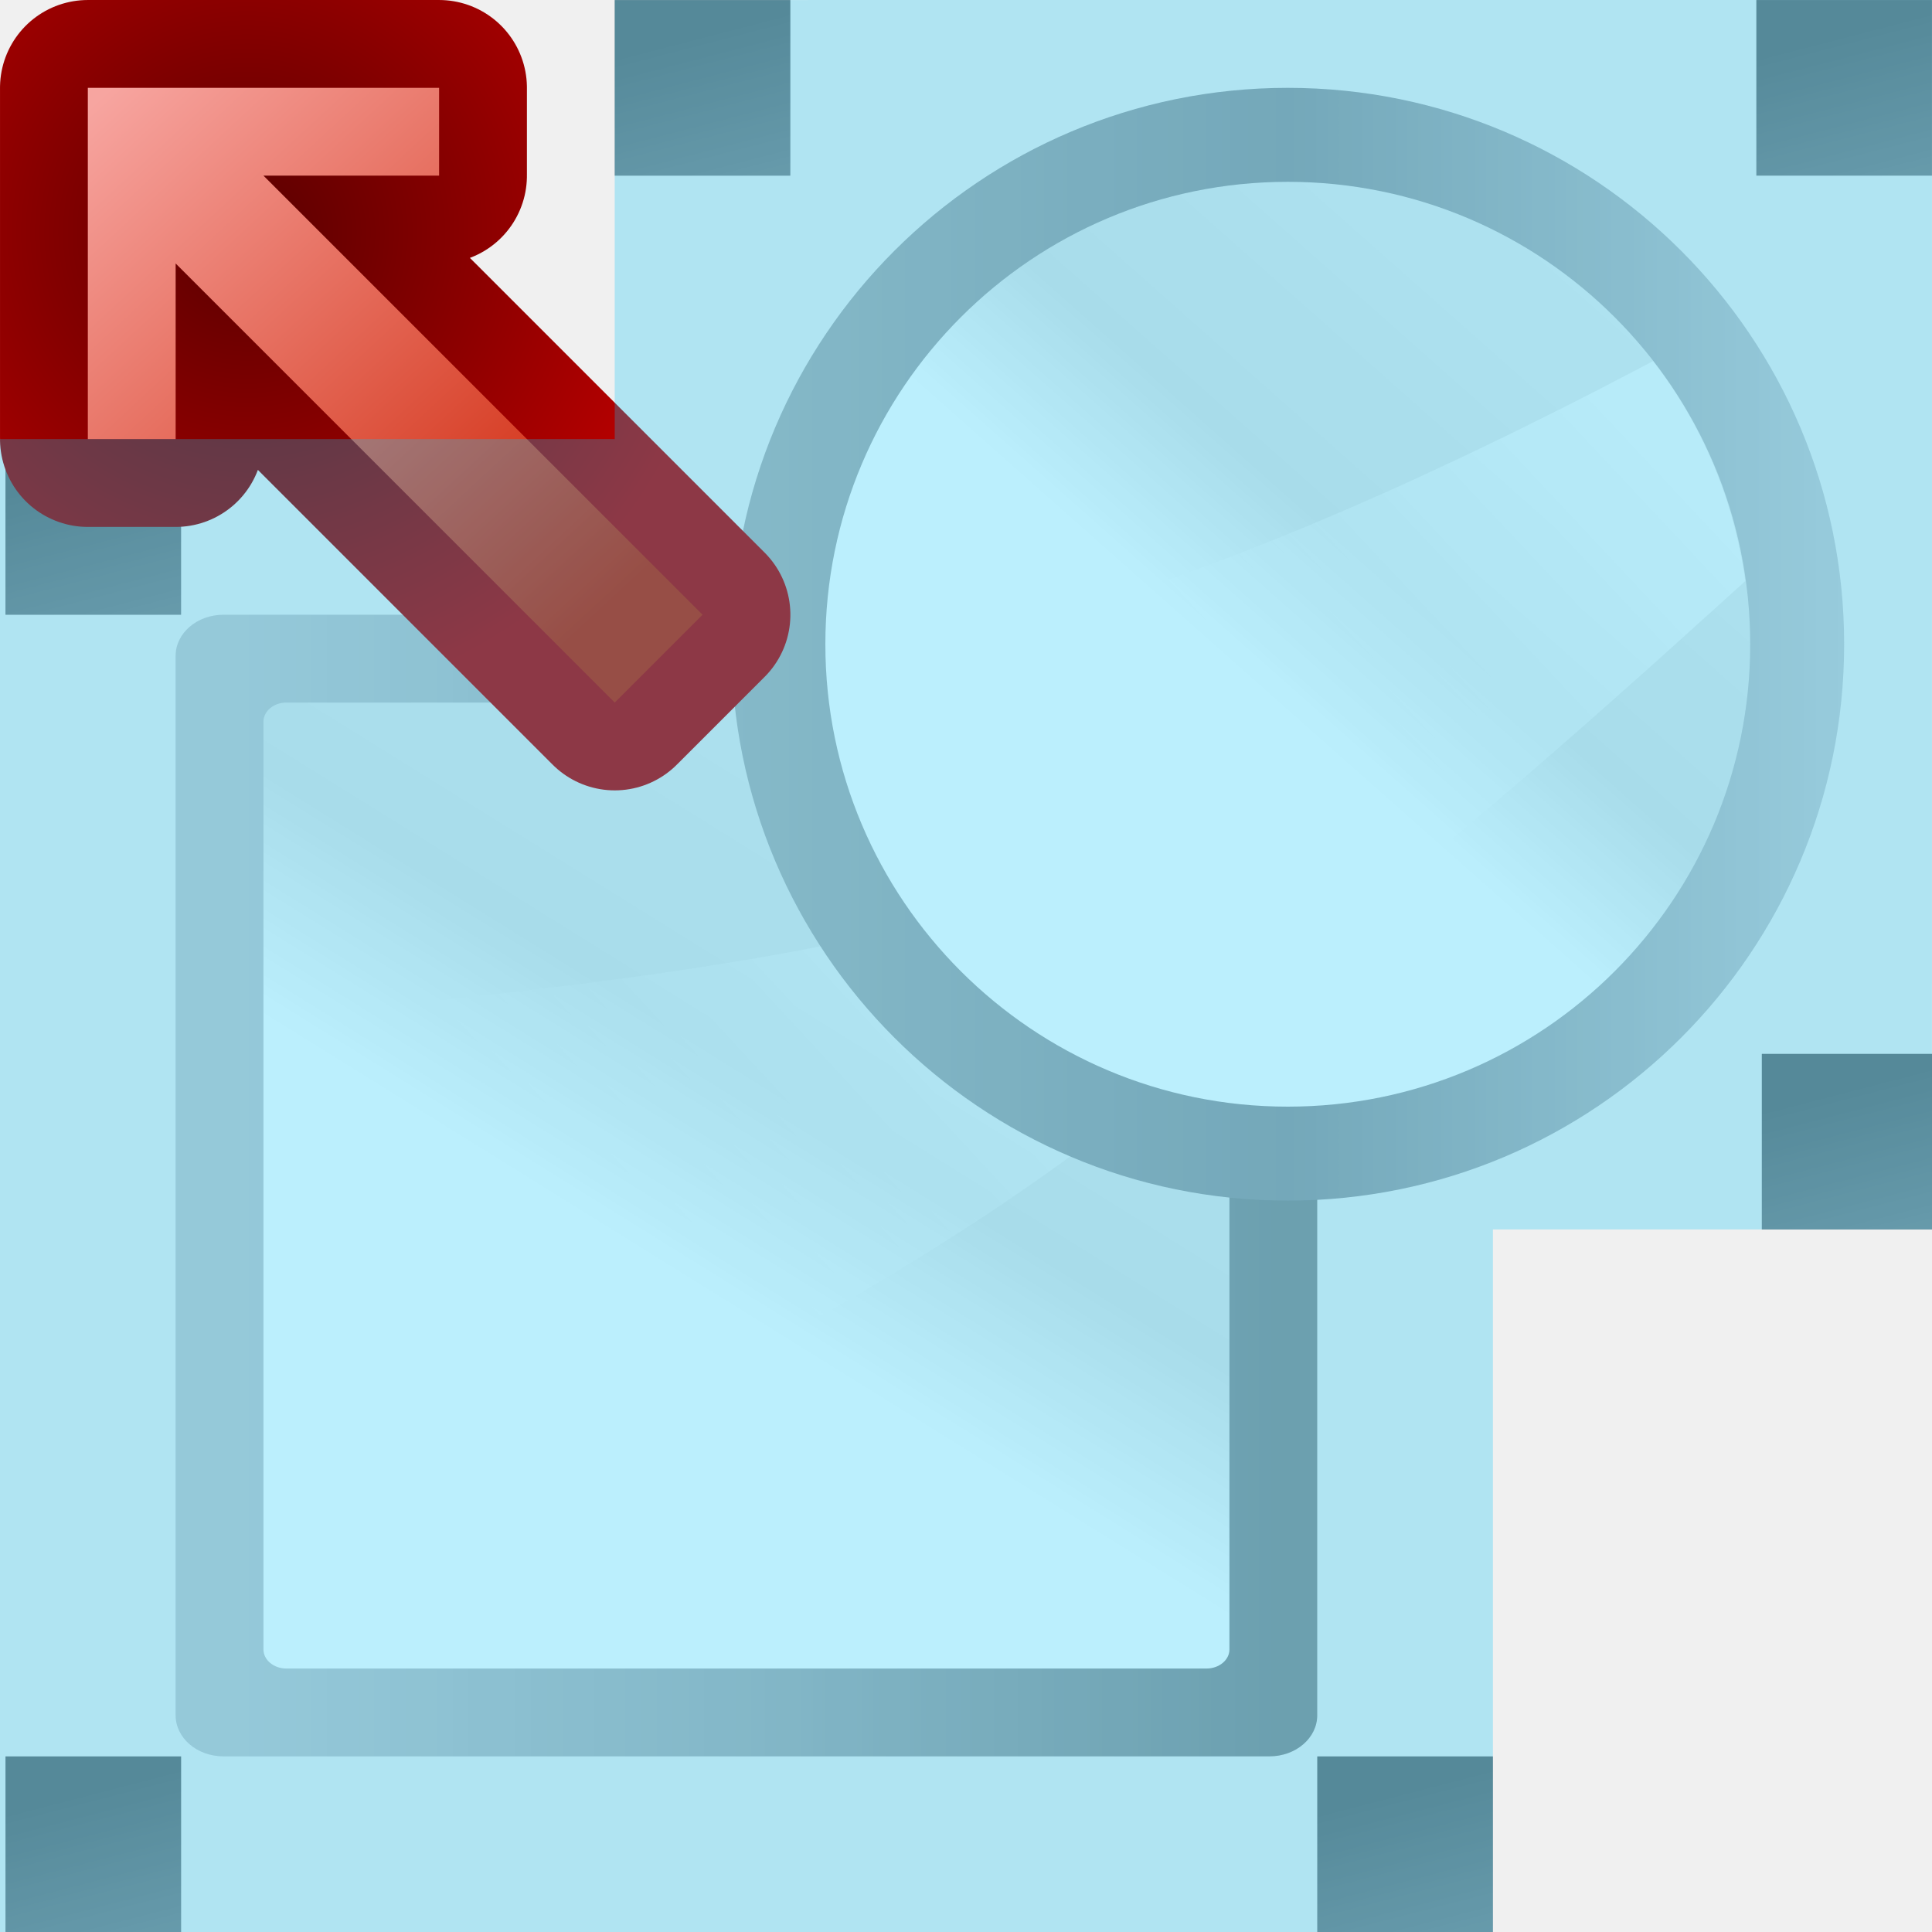
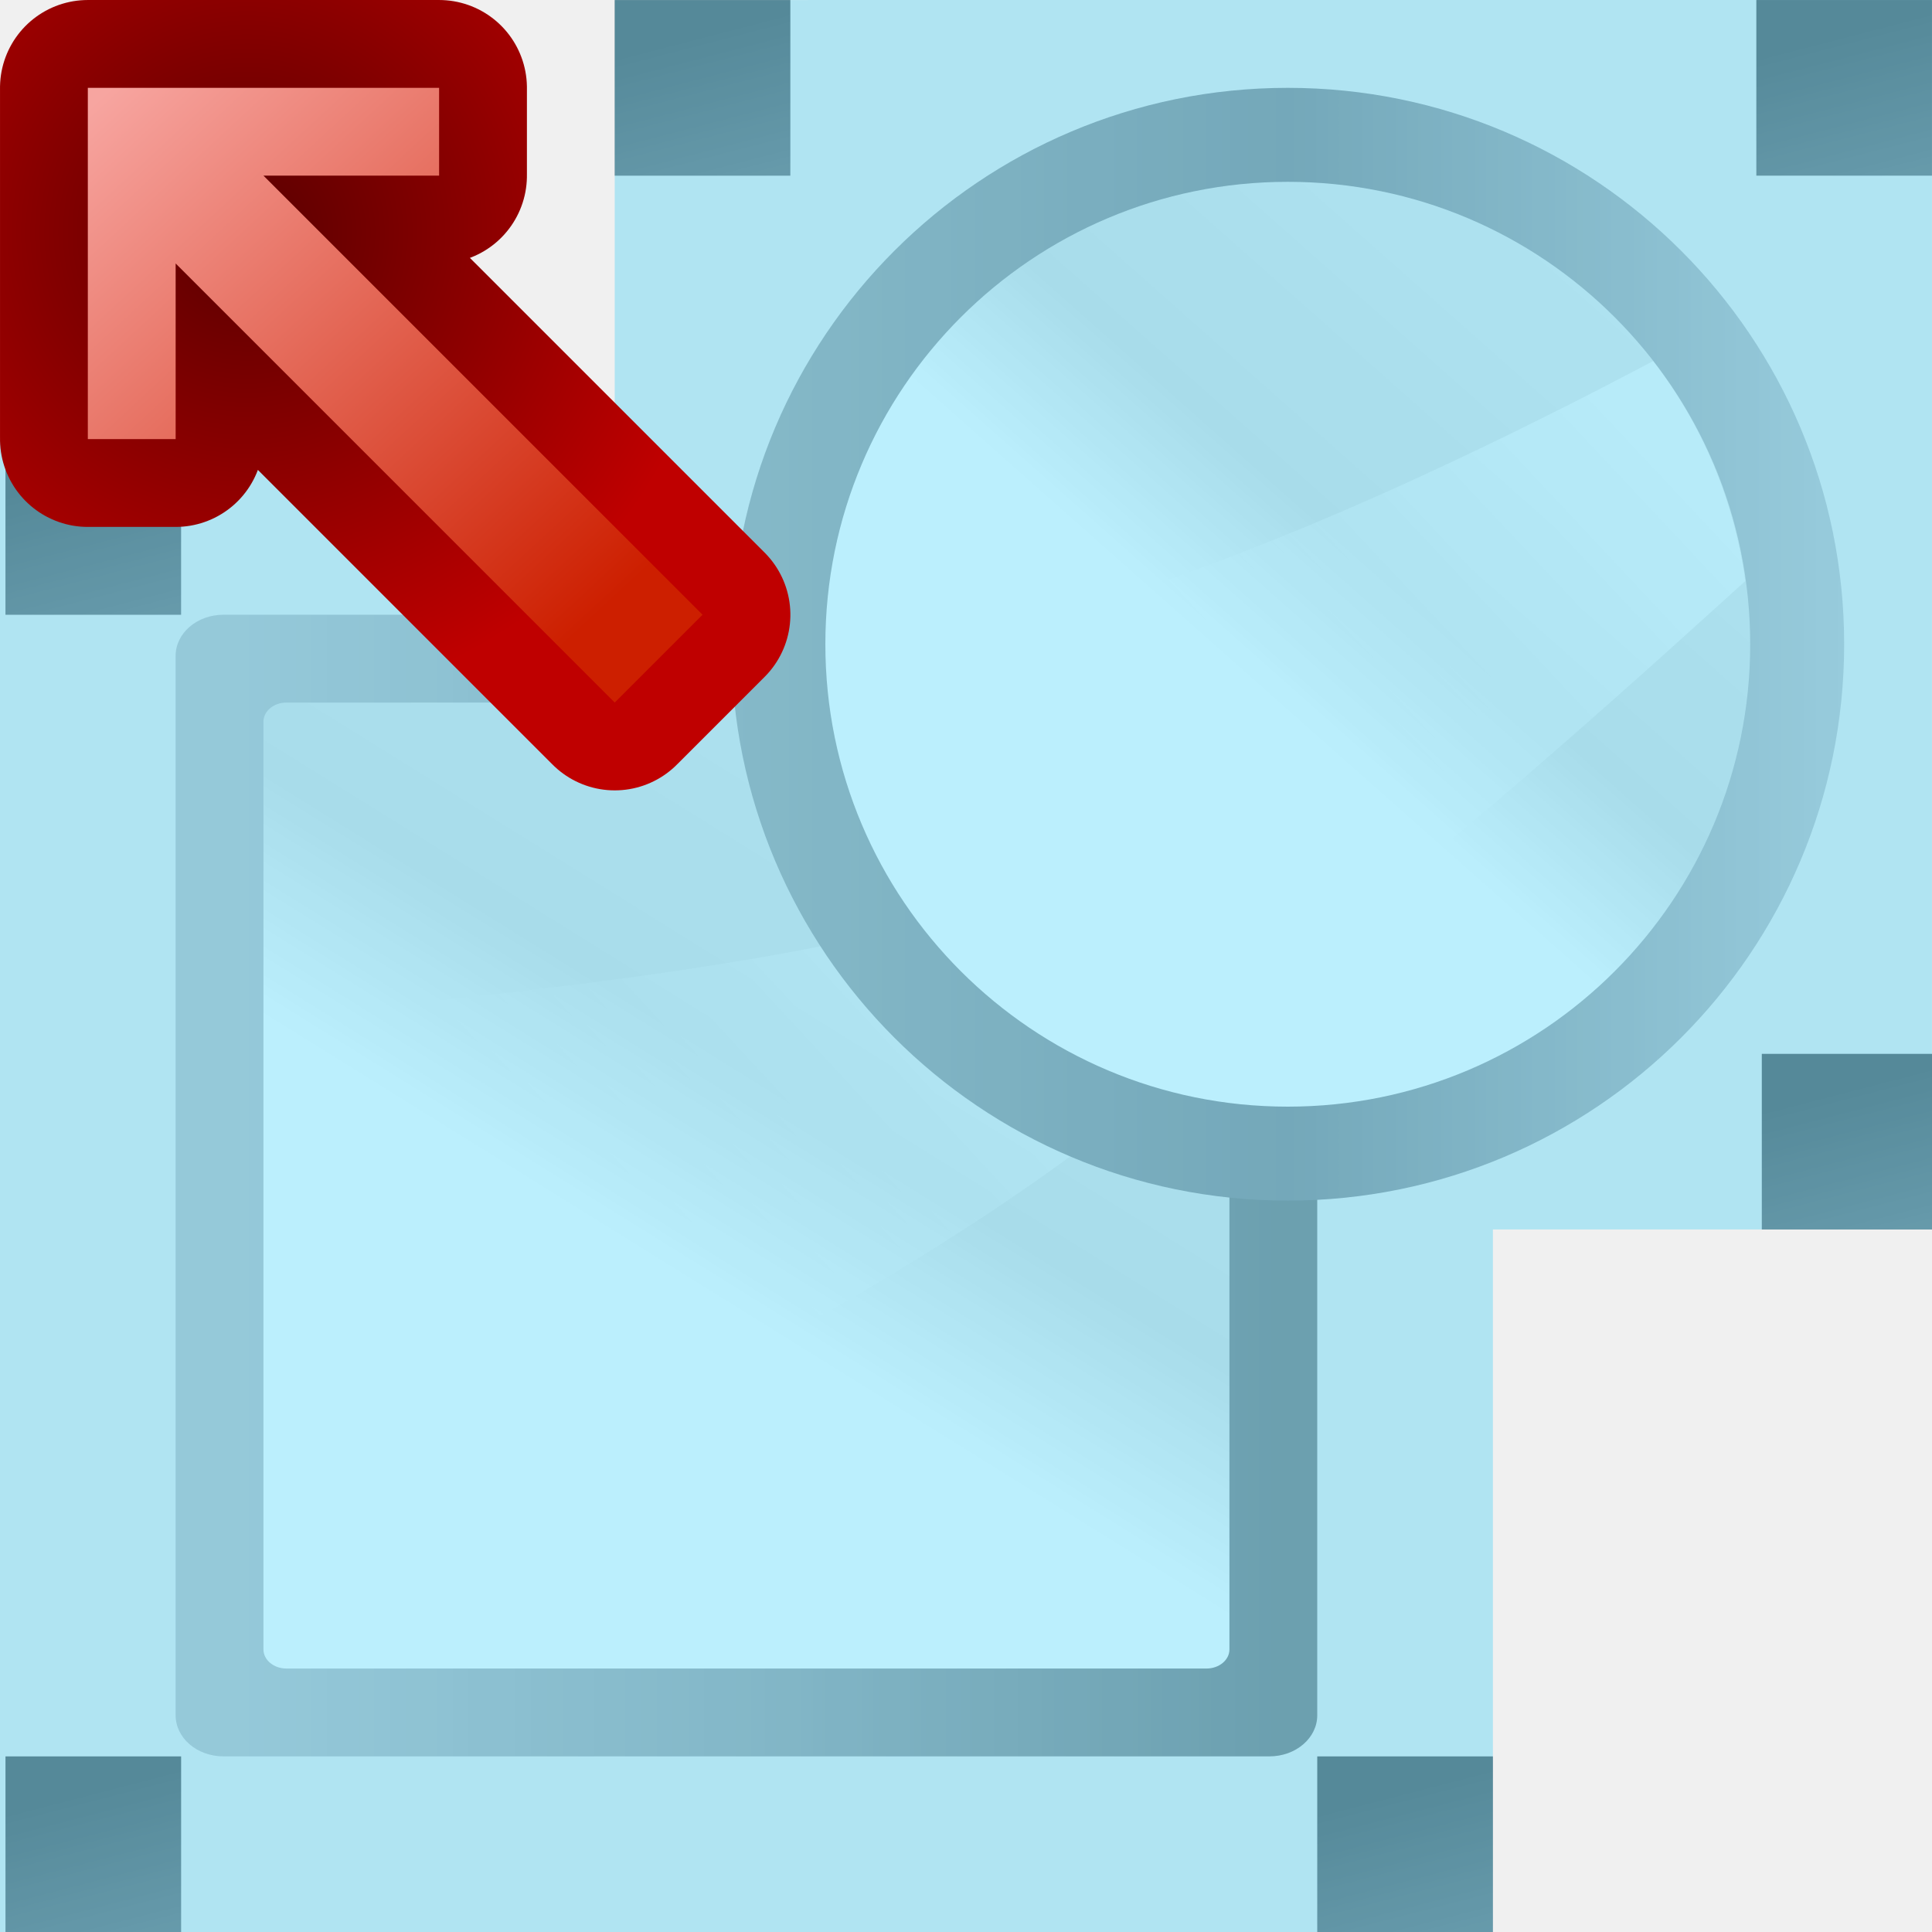
<svg xmlns="http://www.w3.org/2000/svg" xmlns:xlink="http://www.w3.org/1999/xlink" width="128" height="128" id="svg1307" version="1.0">
  <defs id="defs1309">
    <linearGradient id="linearGradient2783">
      <stop style="stop-color:#323232;stop-opacity:1;" offset="0" id="stop2785" />
      <stop id="stop2787" offset="0.077" style="stop-color:#dfe1e1;stop-opacity:1;" />
      <stop style="stop-color:#b6b1b1;stop-opacity:1;" offset="0.263" id="stop2799" />
      <stop id="stop2789" offset="0.5" style="stop-color:#8d8282;stop-opacity:1;" />
      <stop style="stop-color:#ffffff;stop-opacity:1;" offset="0.782" id="stop2791" />
      <stop style="stop-color:#dfd9df;stop-opacity:1;" offset="0.901" id="stop2793" />
      <stop style="stop-color:#3a3a3a;stop-opacity:1;" offset="1" id="stop2795" />
    </linearGradient>
    <linearGradient id="linearGradient2431">
      <stop style="stop-color:#ffffff;stop-opacity:1;" offset="0" id="stop2433" />
      <stop id="stop2435" offset="0.426" style="stop-color:#ffffff;stop-opacity:1;" />
      <stop id="stop2437" offset="0.589" style="stop-color:#f1f1f1;stop-opacity:1;" />
      <stop style="stop-color:#eaeaea;stop-opacity:1;" offset="0.802" id="stop2439" />
      <stop style="stop-color:#dfdfdf;stop-opacity:1;" offset="1" id="stop2441" />
    </linearGradient>
    <linearGradient id="linearGradient7422">
      <stop style="stop-color:#b4b4b6;stop-opacity:1;" offset="0" id="stop7424" />
      <stop id="stop5348" offset="0.5" style="stop-color:#9c9ca1;stop-opacity:1;" />
      <stop id="stop7426" offset="1" style="stop-color:#cdcdd1;stop-opacity:1;" />
    </linearGradient>
    <clipPath clipPathUnits="userSpaceOnUse" id="clipPath10698">
      <path style="fill:#ffffff;fill-opacity:1;fill-rule:nonzero;stroke:none;stroke-width:0.8;stroke-linecap:round;stroke-linejoin:round;stroke-miterlimit:4;stroke-dasharray:none;stroke-dashoffset:4;stroke-opacity:1" d="M -128.201,-3.392 L -104.456,6.336 L -102.438,6.176 L -103.819,-4.568 L -105.755,-5.832 L -124.969,-4.446 L -128.201,-3.392 z " id="path10700" />
    </clipPath>
    <filter id="filter4420">
      <feGaussianBlur stdDeviation="3.049" id="feGaussianBlur4422" />
    </filter>
    <mask maskUnits="userSpaceOnUse" id="mask4424">
      <rect style="opacity:1;fill:#ffffff;fill-opacity:1;stroke:none;stroke-width:0.163;stroke-linecap:round;stroke-linejoin:round;stroke-miterlimit:4;stroke-dasharray:none;stroke-opacity:1;filter:url(#filter4420)" id="rect4426" width="112" height="100" x="12" y="4" rx="1.2" ry="1.444" transform="matrix(1.145334,0,0,1.145334,-3.237549,-15.52592)" />
    </mask>
    <linearGradient id="linearGradient3323">
      <stop style="stop-color:#c7cdd7;stop-opacity:1;" offset="0" id="stop3325" />
      <stop style="stop-color:#ffffff;stop-opacity:1;" offset="1" id="stop3327" />
    </linearGradient>
    <linearGradient id="linearGradient4199">
      <stop style="stop-color:#f1f1f1;stop-opacity:1;" offset="0" id="stop4201-6" />
      <stop style="stop-color:#ffffff;stop-opacity:1;" offset="1" id="stop4203" />
    </linearGradient>
    <linearGradient id="linearGradient2399-5-5">
      <stop id="stop2401-5-5" offset="0" style="stop-color:#0968ef;stop-opacity:1;" />
      <stop id="stop2403-6-4" offset="1" style="stop-color:#aecffc;stop-opacity:1;" />
    </linearGradient>
    <linearGradient x1="399.775" y1="1164.67" x2="399.775" y2="549.061" id="linearGradient5507" xlink:href="#linearGradient7422-3" gradientUnits="userSpaceOnUse" gradientTransform="matrix(0.01012142,0,0,0.01626492,-109.6569,-1.937946)" />
    <linearGradient id="linearGradient7422-3">
      <stop id="stop7424-5" style="stop-color:#717174;stop-opacity:1" offset="0" />
      <stop id="stop5348-6" style="stop-color:#9c9ca1;stop-opacity:1" offset="0.5" />
      <stop id="stop7426-2" style="stop-color:#cdcdd1;stop-opacity:1" offset="1" />
    </linearGradient>
    <radialGradient cx="-33.5" cy="194.5" r="5.5" fx="-33.5" fy="194.5" id="radialGradient5509" xlink:href="#linearGradient2399" gradientUnits="userSpaceOnUse" gradientTransform="matrix(0.7272728,0,0,0.7272727,-79.63637,-129.4545)" />
    <linearGradient id="linearGradient2399">
      <stop id="stop2401" style="stop-color:#a9cbfc;stop-opacity:1" offset="0" />
      <stop id="stop2403" style="stop-color:#aecffc;stop-opacity:1" offset="1" />
    </linearGradient>
    <radialGradient cx="194.5" cy="-33.5" r="5.5" fx="194.5" fy="-33.5" id="radialGradient5511" xlink:href="#linearGradient2222" gradientUnits="userSpaceOnUse" gradientTransform="matrix(0.7272727,0,0,0.7272727,-129.4546,-79.63636)" />
    <linearGradient id="linearGradient2222">
      <stop id="stop2224" style="stop-color:#8fbcff;stop-opacity:1" offset="0" />
      <stop id="stop2226" style="stop-color:#80b3ff;stop-opacity:1" offset="1" />
    </linearGradient>
    <linearGradient x1="399.775" y1="1164.67" x2="399.775" y2="549.061" id="linearGradient5501" xlink:href="#linearGradient4373" gradientUnits="userSpaceOnUse" gradientTransform="matrix(0.01012142,0,0,0.01626492,-113.6569,-5.937946)" />
    <linearGradient id="linearGradient4373">
      <stop id="stop4375" style="stop-color:#717174;stop-opacity:1" offset="0" />
      <stop id="stop4377" style="stop-color:#9c9ca1;stop-opacity:1" offset="0.5" />
      <stop id="stop4379" style="stop-color:#bdbdc2;stop-opacity:1" offset="1" />
    </linearGradient>
    <linearGradient x1="119.576" y1="23.793" x2="16" y2="109.651" id="linearGradient5503" xlink:href="#linearGradient2431-9" gradientUnits="userSpaceOnUse" gradientTransform="matrix(0.08333331,0,0,0.1111112,-113.3333,0.8888872)" />
    <linearGradient id="linearGradient2431-9">
      <stop id="stop2433-1" style="stop-color:#ffffff;stop-opacity:1" offset="0" />
      <stop id="stop2435-2" style="stop-color:#ffffff;stop-opacity:1" offset="0.426" />
      <stop id="stop2437-7" style="stop-color:#e5e5e5;stop-opacity:1" offset="0.589" />
      <stop id="stop2439-0" style="stop-color:#eaeaea;stop-opacity:1" offset="0.802" />
      <stop id="stop2441-9" style="stop-color:#eeeeee;stop-opacity:1" offset="1" />
    </linearGradient>
    <linearGradient x1="102.311" y1="-5.83" x2="74.33" y2="32" id="linearGradient5505" xlink:href="#linearGradient3310" gradientUnits="userSpaceOnUse" gradientTransform="matrix(0,-0.1996878,-0.2499999,0,15.99999,-91.10764)" />
    <linearGradient id="linearGradient3310">
      <stop id="stop3312" style="stop-color:#ffffff;stop-opacity:1" offset="0" />
      <stop id="stop3314" style="stop-color:#ffffff;stop-opacity:0" offset="1" />
    </linearGradient>
    <linearGradient xlink:href="#linearGradient4373" id="linearGradient1729" x1="122.708" y1="2.167" x2="132" y2="37.943" gradientUnits="userSpaceOnUse" />
    <linearGradient x1="399.775" y1="1164.67" x2="399.775" y2="549.061" id="linearGradient5501-5" xlink:href="#linearGradient4373" gradientUnits="userSpaceOnUse" gradientTransform="matrix(0.09253752,0,0,0.1487059,-6.00486,-81.71649)" />
    <linearGradient x1="119.576" y1="23.793" x2="16" y2="109.651" id="linearGradient5503-3" xlink:href="#linearGradient2431-9" gradientUnits="userSpaceOnUse" gradientTransform="matrix(0.7618948,0,0,1.015861,-3.046726,-19.30052)" />
    <linearGradient x1="102.311" y1="-5.83" x2="74.33" y2="32" id="linearGradient5505-2" xlink:href="#linearGradient3310" gradientUnits="userSpaceOnUse" gradientTransform="matrix(0,-1.825694,-2.285684,0,118.8564,200.157)" />
    <linearGradient xlink:href="#linearGradient7422" id="linearGradient1705" x1="53.544" y1="38.029" x2="121.035" y2="38.029" gradientUnits="userSpaceOnUse" gradientTransform="matrix(1.092362,0,0,1.092362,-10.03382,1.140384)" />
    <linearGradient xlink:href="#linearGradient4373" id="linearGradient2686" gradientUnits="userSpaceOnUse" gradientTransform="translate(0,-2.8e-6)" x1="122.708" y1="2.167" x2="132" y2="37.943" />
    <linearGradient xlink:href="#linearGradient2431-9" id="linearGradient12346" x1="68.97" y1="-13.83" x2="111.208" y2="-61.491" gradientUnits="userSpaceOnUse" />
    <linearGradient xlink:href="#linearGradient3310" id="linearGradient12348" x1="122.229" y1="-61.491" x2="83.656" y2="-25.287" gradientUnits="userSpaceOnUse" />
    <radialGradient xlink:href="#linearGradient3773" id="radialGradient5129" gradientUnits="userSpaceOnUse" gradientTransform="matrix(-1.353203,0,0,-1.352836,118.7417,799.3297)" cx="34.354" cy="561.815" fx="34.354" fy="561.815" r="4" />
    <linearGradient id="linearGradient3773">
      <stop style="stop-color:#590000;stop-opacity:1" offset="0" id="stop3775" />
      <stop style="stop-color:#bf0000;stop-opacity:1" offset="1" id="stop3777" />
    </linearGradient>
    <linearGradient xlink:href="#linearGradient5161" id="linearGradient5127" gradientUnits="userSpaceOnUse" gradientTransform="rotate(180,53.30395,300.5506)" x1="35.962" y1="560.214" x2="29.962" y2="565.763" />
    <linearGradient id="linearGradient5161">
      <stop id="stop5163" offset="0" style="stop-color:#f7a5a0;stop-opacity:1" />
      <stop id="stop5165" offset="1" style="stop-color:#cd1f00;stop-opacity:1;" />
    </linearGradient>
  </defs>
  <g id="layer1">
    <g id="g2261">
      <use height="100%" width="100%" transform="translate(-75.6353,0.00180277)" id="use1757" xlink:href="#rect1677" y="0" x="0" />
      <use x="0" y="0" xlink:href="#rect1677" id="use1759" transform="translate(-116,29.0923)" width="100%" height="100%" />
      <use height="100%" width="100%" transform="translate(-115.9982,116.3638)" id="use1761" xlink:href="#rect1677" y="0" x="0" />
      <use x="0" y="0" xlink:href="#rect1677" id="use1763" transform="translate(-29.0905,116.3638)" width="100%" height="100%" />
      <use height="100%" width="100%" transform="translate(0.362,69.819)" id="use1765" xlink:href="#rect1677" y="0" x="0" />
      <g transform="matrix(0.7499978,0,0,0.7499978,15.99938,45.26998)" id="g32319">
        <rect width="100.847" height="100.847" rx="3.628" ry="4.22" x="-6.055" y="-5.818" transform="matrix(0,1,1,0,0,0)" id="rect5489" style="opacity:0.75;fill:url(#linearGradient5501-5);fill-opacity:1;fill-rule:nonzero;stroke:none;stroke-width:18.285;stroke-linecap:round;stroke-linejoin:round;stroke-miterlimit:4;stroke-dasharray:none;stroke-dashoffset:4;stroke-opacity:1" />
        <rect width="85.332" height="85.332" rx="1.688" ry="2.032" x="1.702" y="1.94" transform="matrix(0,1,1,0,0,0)" id="rect5491" style="fill:url(#linearGradient5503-3);fill-opacity:1;fill-rule:evenodd;stroke:none;stroke-width:73.142;stroke-linecap:round;stroke-linejoin:round;stroke-miterlimit:4;stroke-dasharray:none;stroke-opacity:1" />
        <path d="M 85.334,32 C 63.785,51.505 30.224,67.886 1.94,79.277 V 29.584 C 29.018,26.801 63.733,23.977 85.334,12 Z" id="path5493" style="fill:url(#linearGradient5505-2);fill-opacity:1;fill-rule:evenodd;stroke:none;stroke-width:9.143px;stroke-linecap:butt;stroke-linejoin:miter;stroke-opacity:1" />
      </g>
      <circle r="36.862" cy="42.682" cx="85.318" style="opacity:1;vector-effect:none;fill:url(#linearGradient1705);fill-opacity:1;stroke:none;stroke-width:6.702;stroke-linecap:butt;stroke-linejoin:miter;stroke-miterlimit:4;stroke-dasharray:none;stroke-dashoffset:0;stroke-opacity:1" id="path1671" />
      <g transform="matrix(1.055835,0,0,1.055835,-6.845344,83.03321)" id="g1788">
        <circle r="29.016" cy="-38.217" cx="87.29" id="circle1733" style="opacity:1;vector-effect:none;fill:url(#linearGradient12346);fill-opacity:1;stroke:none;stroke-width:5.276;stroke-linecap:butt;stroke-linejoin:miter;stroke-miterlimit:4;stroke-dasharray:none;stroke-dashoffset:0;stroke-opacity:1" />
        <path id="path1735" d="m 110.215,-55.98 c -15.37,8.108 -34.97,17.13 -51.703,18.85 v 2.317 A 29.016,29.016 0 0 0 77.747,-10.851 C 91.609,-20.191 105.186,-32.384 116,-42.181 A 29.016,29.016 0 0 0 110.215,-55.98 Z" style="fill:url(#linearGradient12348);fill-opacity:1;fill-rule:evenodd;stroke:none;stroke-width:6.787px;stroke-linecap:butt;stroke-linejoin:miter;stroke-opacity:1" />
      </g>
      <rect y="0.002" x="116.362" height="11.636" width="11.636" id="rect1677" style="opacity:1;vector-effect:none;fill:url(#linearGradient2686);fill-opacity:1;stroke:none;stroke-width:4.62;stroke-linecap:butt;stroke-linejoin:miter;stroke-miterlimit:4;stroke-dasharray:none;stroke-dashoffset:0;stroke-opacity:1" />
    </g>
+     <path style="opacity:0.99;fill:#10c4f8;fill-opacity:0.288;stroke:none;stroke-width:5.47;stroke-linecap:square;stroke-linejoin:round;stroke-miterlimit:4;stroke-dasharray:none;stroke-dashoffset:0;stroke-opacity:1" d="M 40.727,0.002 V 29.092 H 0 V 128 h 98.908 l 0,-46.545 h 29.09 L 128,0 Z" id="rect5288" />
    <g id="g994" transform="matrix(0,5.81818,-5.81818,0,244.9521,-404.9912)">
      <path style="display:inline;fill:none;fill-opacity:1;fill-rule:evenodd;stroke:url(#radialGradient5129);stroke-width:2;stroke-linecap:butt;stroke-linejoin:round;stroke-miterlimit:4;stroke-dasharray:none;stroke-opacity:1" d="m 70.608,41.101 h 4 v -1 h -2 l 5,-5 -1,-1 -5,5 v -2 h -1 z" id="path4809" />
      <path id="path4811" d="m 70.608,41.101 h 4 v -1 h -2 l 5,-5 -1,-1 -5,5 v -2 h -1 z" style="display:inline;fill:url(#linearGradient5127);fill-opacity:1;fill-rule:evenodd;stroke:none;stroke-width:1px;stroke-linecap:butt;stroke-linejoin:miter;stroke-opacity:1" />
    </g>
-     <path style="opacity:0.99;fill:#10c4f8;fill-opacity:0.288;stroke:none;stroke-width:5.47;stroke-linecap:square;stroke-linejoin:round;stroke-miterlimit:4;stroke-dasharray:none;stroke-dashoffset:0;stroke-opacity:1" d="M 40.727,0.002 V 29.092 H 0 V 128 h 98.908 l 0,-46.545 h 29.09 L 128,0 Z" id="rect5288" />
  </g>
</svg>
